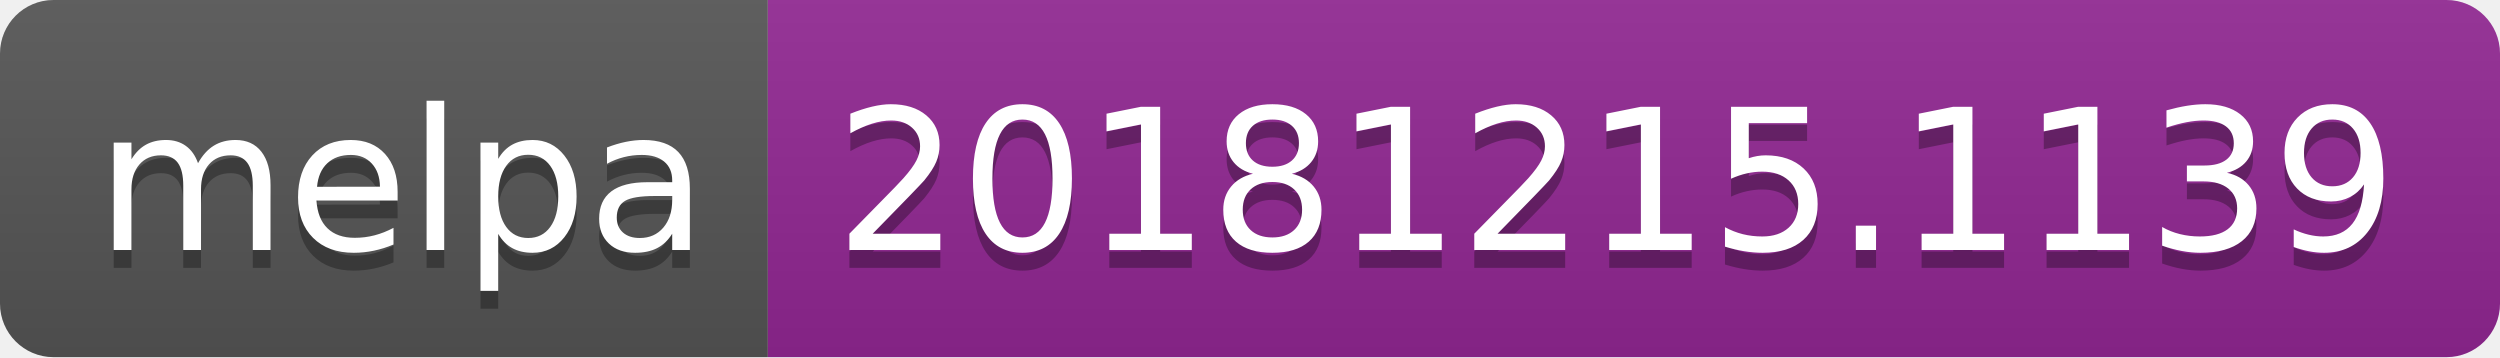
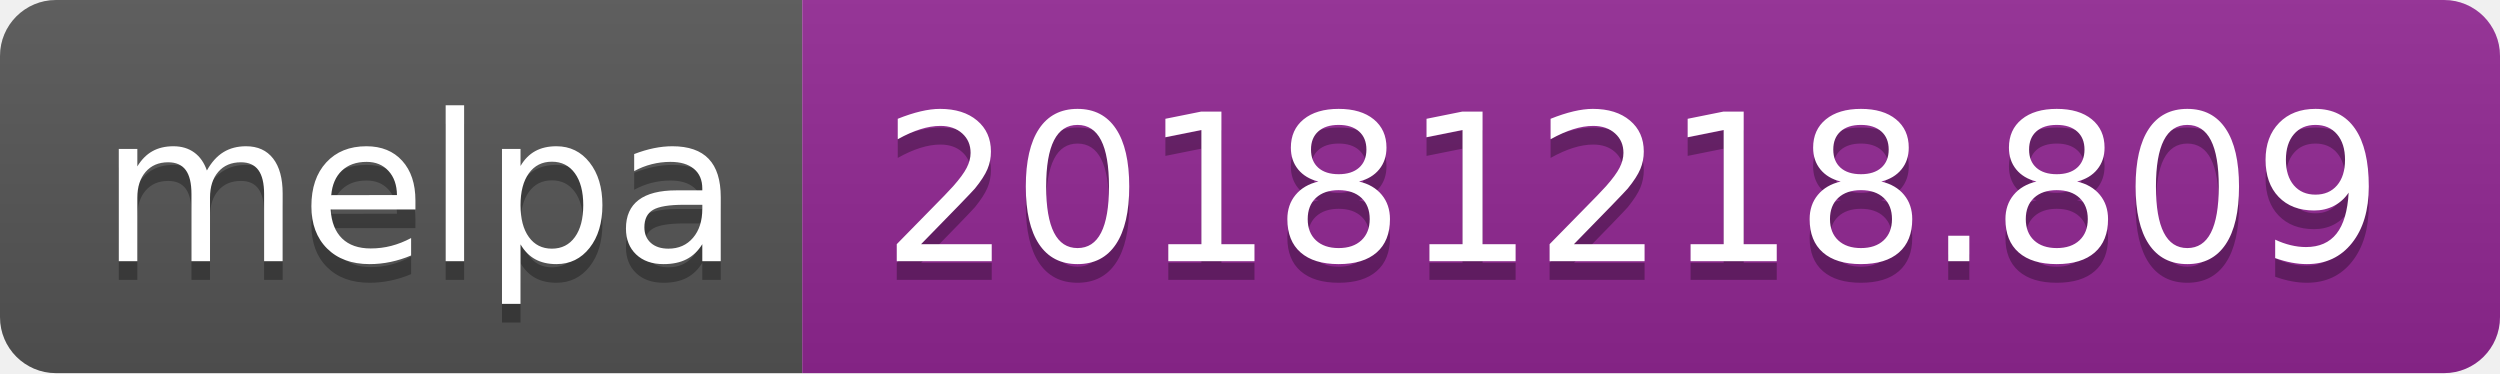
- <svg xmlns="http://www.w3.org/2000/svg" width="140" height="20">
+ <svg xmlns="http://www.w3.org/2000/svg" width="134" height="20">
  <linearGradient id="b" x2="0" y2="100%">
    <stop offset="0" stop-color="#bbb" stop-opacity=".1" />
    <stop offset="1" stop-opacity=".1" />
  </linearGradient>
  <clipPath id="a">
-     <rect width="140" height="20" rx="3" fill="#fff" />
+     <rect width="134" height="20" rx="3" fill="#fff" />
  </clipPath>
  <g clip-path="url(#a)">
    <path fill="#555" d="M0 0h43v20H0z" />
-     <path fill="#922793" d="M43 0h97v20H43z" />
-     <path fill="url(#b)" d="M0 0h140v20H0z" />
+     <path fill="#922793" d="M43 0h91v20H43z" />
+     <path fill="url(#b)" d="M0 0h134v20H0z" />
  </g>
  <g fill="#fff" text-anchor="middle" font-family="DejaVu Sans,Verdana,Geneva,sans-serif" font-size="110">
    <text x="225" y="150" fill="#010101" fill-opacity=".3" transform="scale(.1)" textLength="330">melpa</text>
    <text x="225" y="140" transform="scale(.1)" textLength="330">melpa</text>
-     <text x="905" y="150" fill="#010101" fill-opacity=".3" transform="scale(.1)" textLength="870">20181215.1139</text>
-     <text x="905" y="140" transform="scale(.1)" textLength="870">20181215.1139</text>
+     <text x="875" y="150" fill="#010101" fill-opacity=".3" transform="scale(.1)" textLength="810">20181218.809</text>
+     <text x="875" y="140" transform="scale(.1)" textLength="810">20181218.809</text>
  </g>
</svg>
